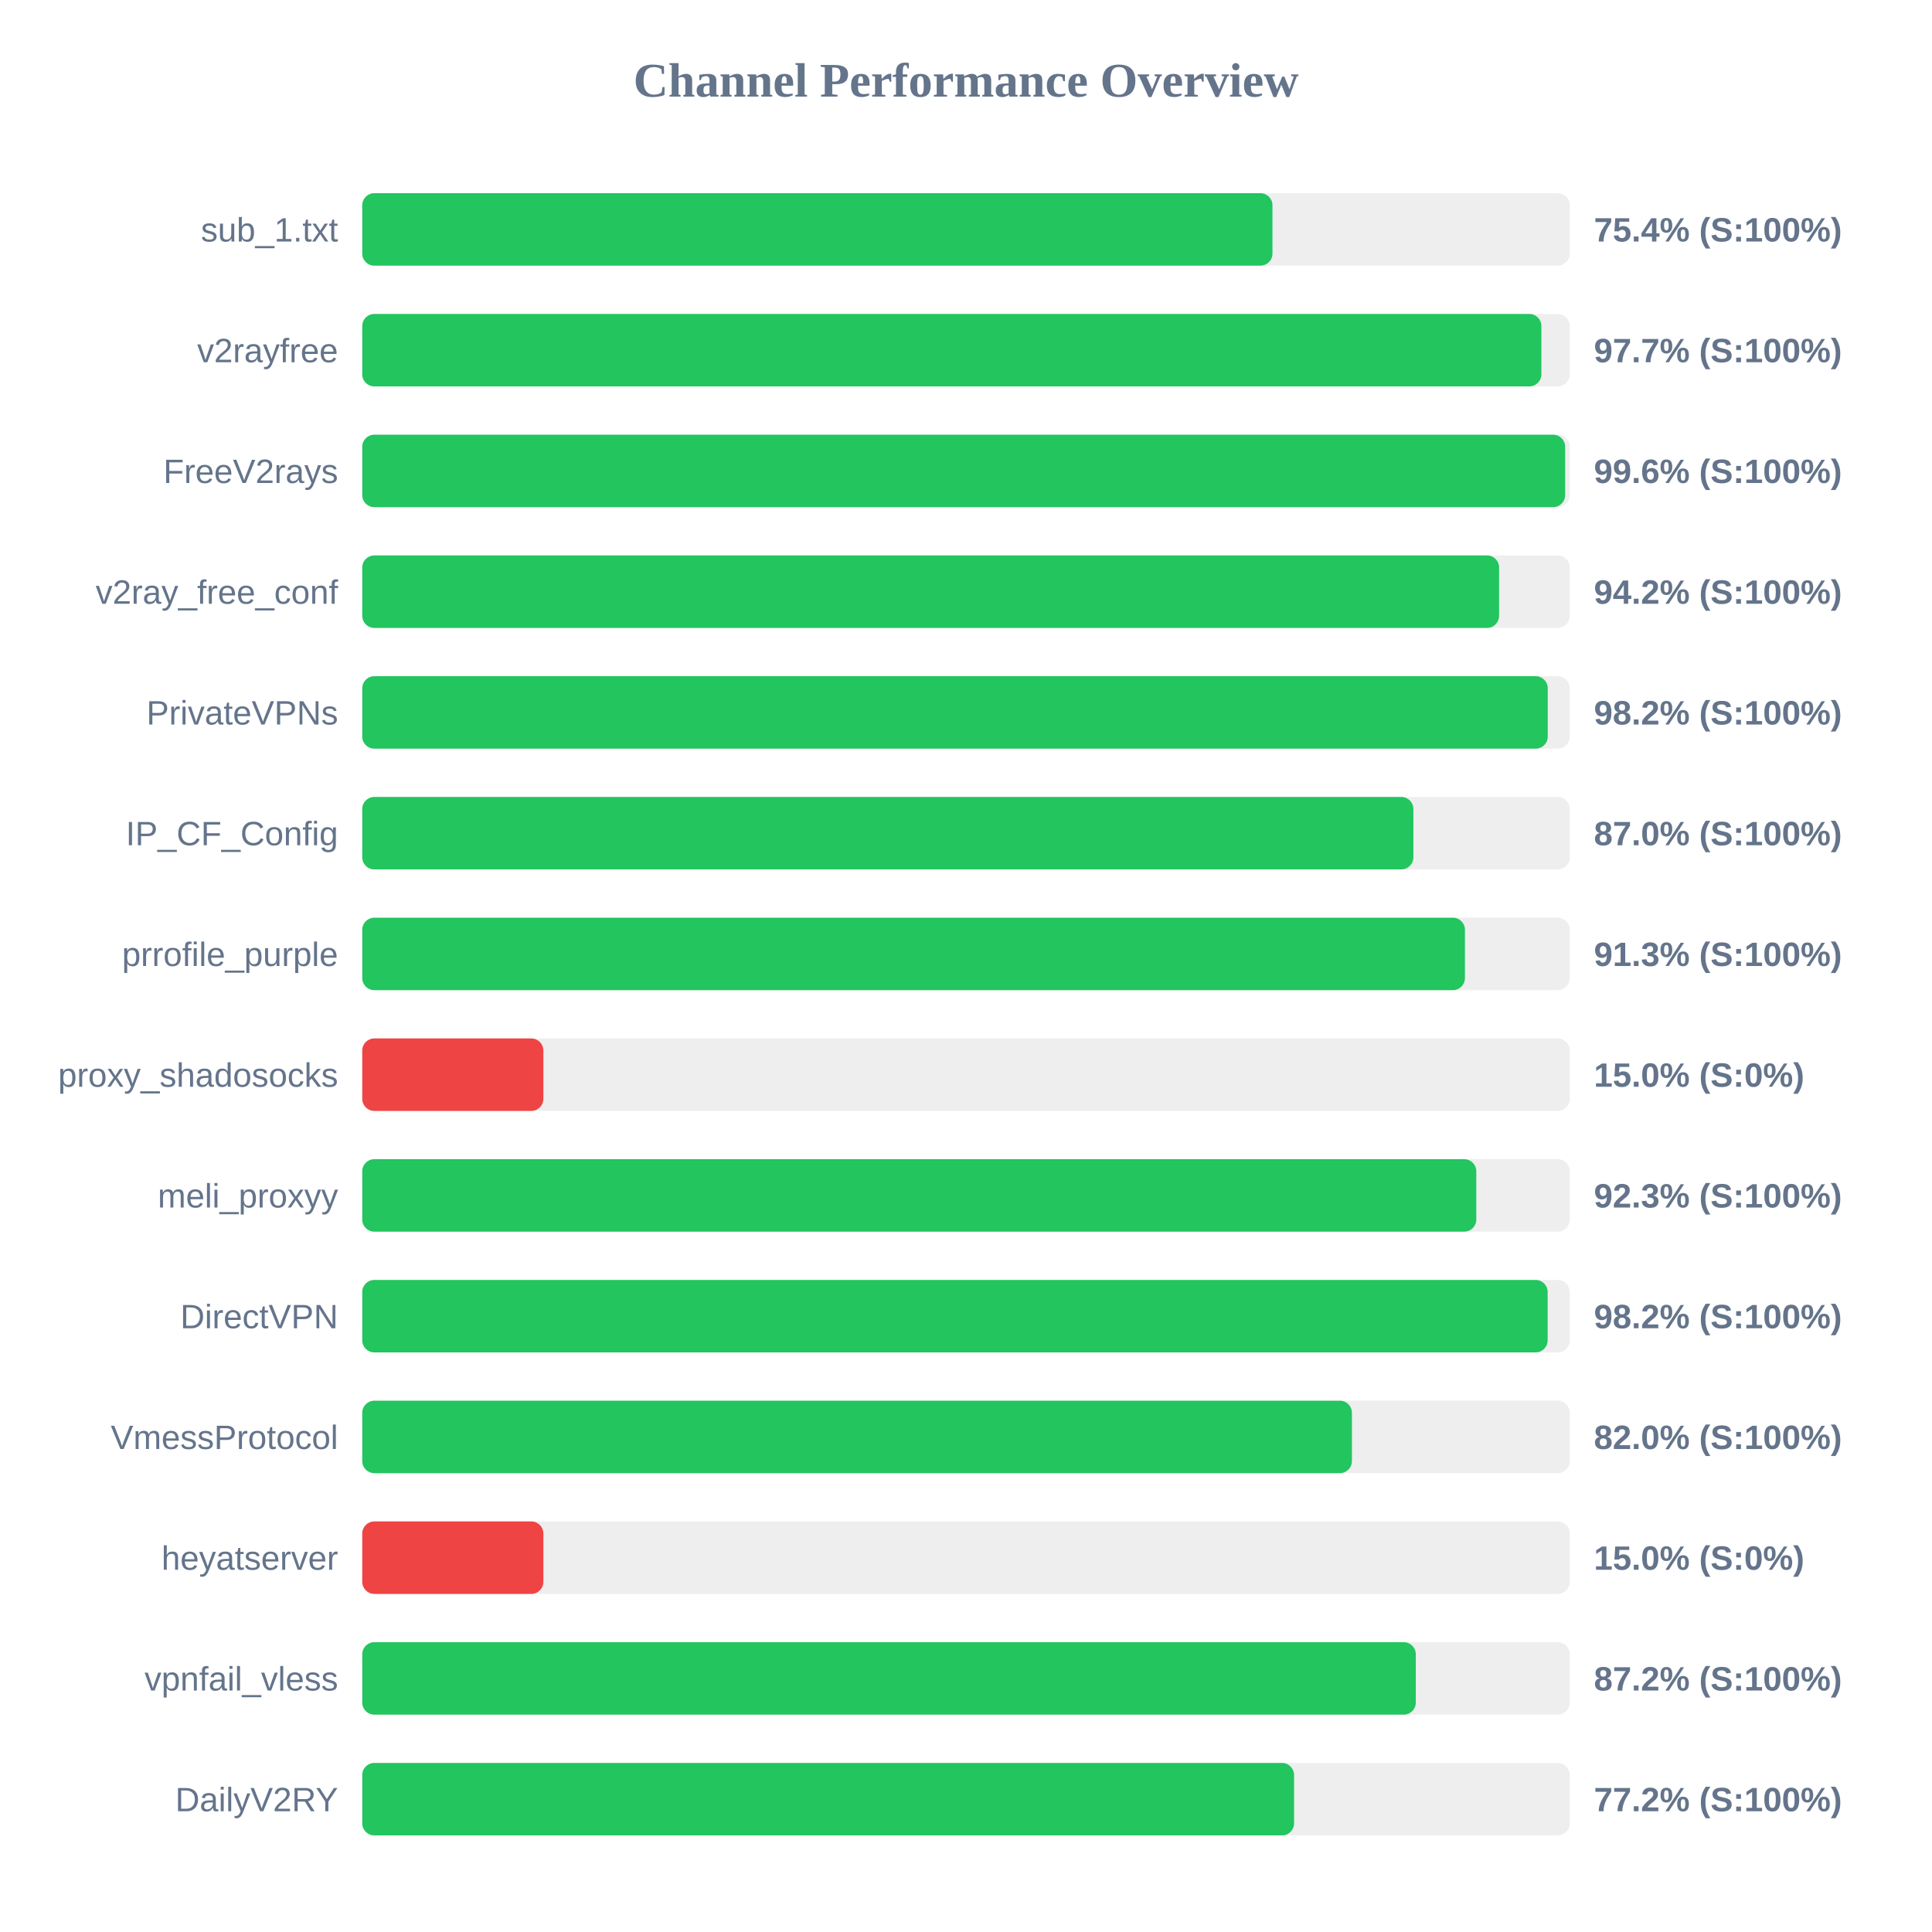
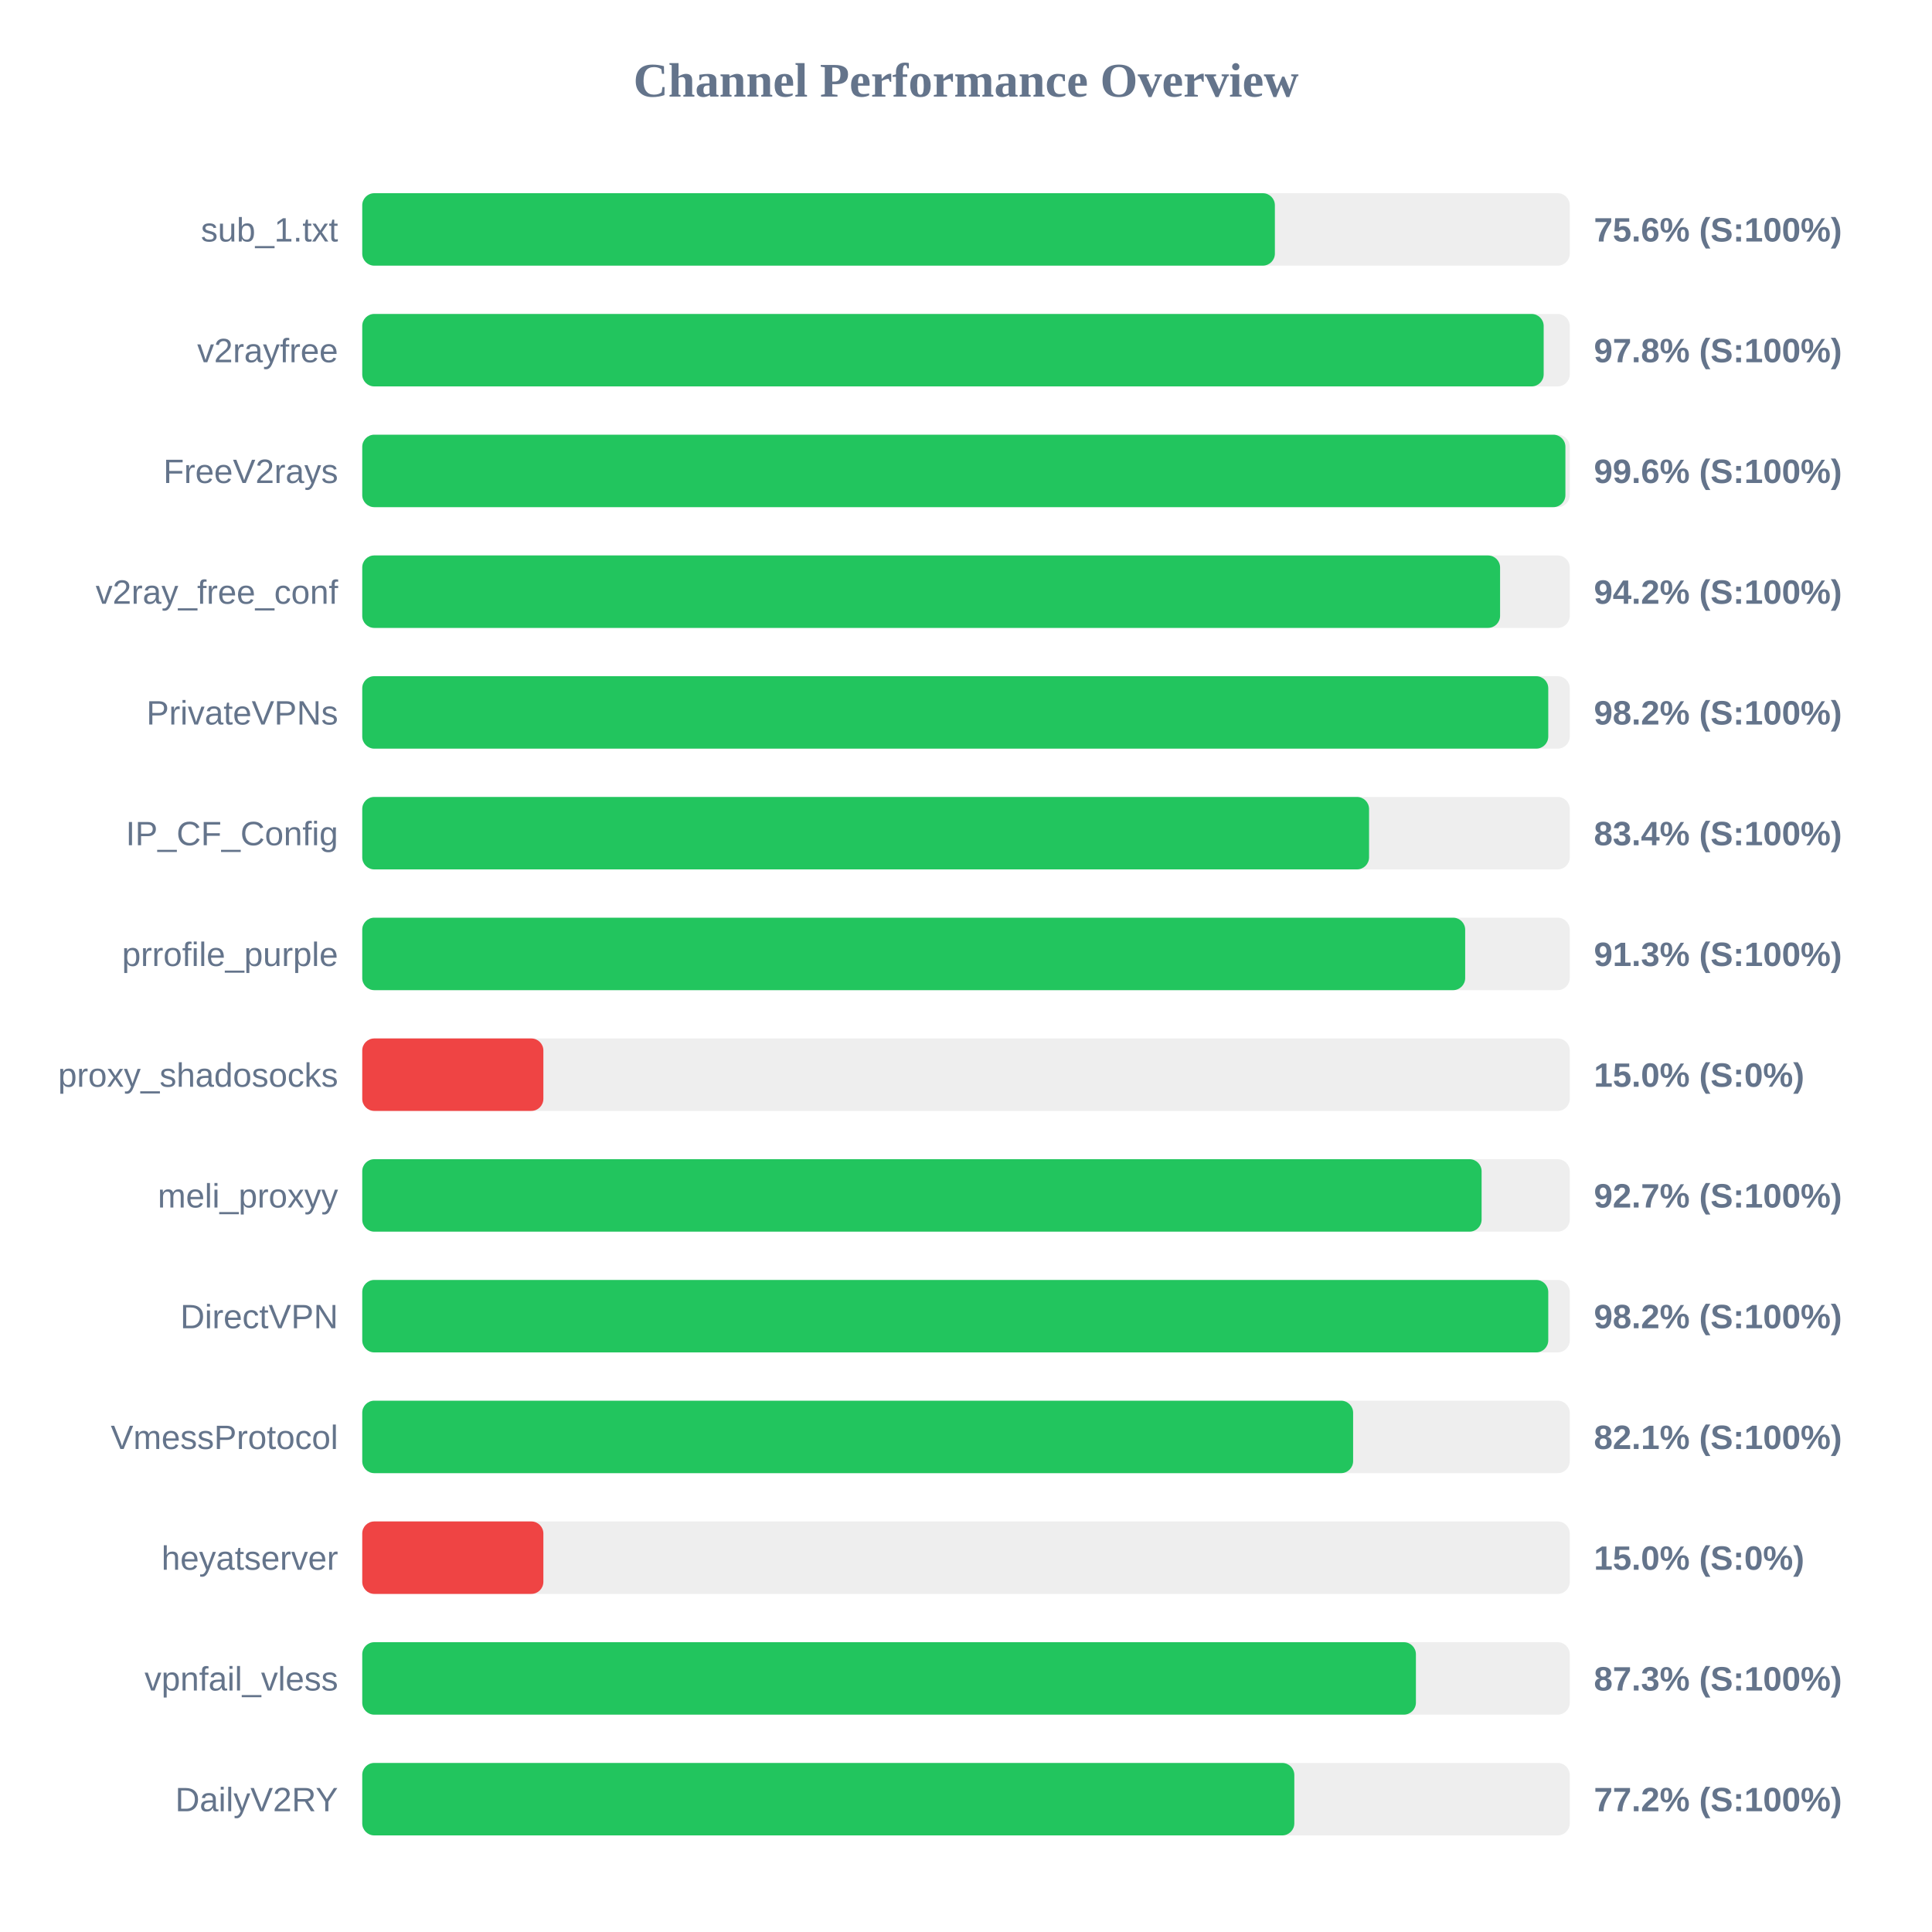
<svg xmlns="http://www.w3.org/2000/svg" width="800" height="800" version="1.1">
  <style>
        .row { font: 14px Arial; fill: #64748b; }
        .score { font: bold 14px Arial; fill: #64748b; }
    </style>
  <text x="400" y="40" text-anchor="middle" font-size="20px" font-weight="bold" fill="#64748b">Channel Performance Overview</text>
  <rect x="150" y="80" width="500" height="30" fill="#eee" rx="5" />
-   <rect x="150" y="80" width="376.9" height="30" fill="#22c55e" rx="5" />
+   <rect x="150" y="80" width="377.9" height="30" fill="#22c55e" rx="5" />
  <text x="140" y="100" text-anchor="end" class="row">sub_1.txt</text>
-   <text x="660" y="100" text-anchor="start" class="score">75.4% (S:100%)</text>
+   <text x="660" y="100" text-anchor="start" class="score">75.6% (S:100%)</text>
  <rect x="150" y="130" width="500" height="30" fill="#eee" rx="5" />
-   <rect x="150" y="130" width="488.25" height="30" fill="#22c55e" rx="5" />
+   <rect x="150" y="130" width="489.2" height="30" fill="#22c55e" rx="5" />
  <text x="140" y="150" text-anchor="end" class="row">v2rayfree</text>
-   <text x="660" y="150" text-anchor="start" class="score">97.7% (S:100%)</text>
+   <text x="660" y="150" text-anchor="start" class="score">97.8% (S:100%)</text>
  <rect x="150" y="180" width="500" height="30" fill="#eee" rx="5" />
-   <rect x="150" y="180" width="498.1" height="30" fill="#22c55e" rx="5" />
+   <rect x="150" y="180" width="498.2" height="30" fill="#22c55e" rx="5" />
  <text x="140" y="200" text-anchor="end" class="row">FreeV2rays</text>
  <text x="660" y="200" text-anchor="start" class="score">99.6% (S:100%)</text>
  <rect x="150" y="230" width="500" height="30" fill="#eee" rx="5" />
-   <rect x="150" y="230" width="470.75" height="30" fill="#22c55e" rx="5" />
+   <rect x="150" y="230" width="471.15" height="30" fill="#22c55e" rx="5" />
  <text x="140" y="250" text-anchor="end" class="row">v2ray_free_conf</text>
  <text x="660" y="250" text-anchor="start" class="score">94.2% (S:100%)</text>
  <rect x="150" y="280" width="500" height="30" fill="#eee" rx="5" />
-   <rect x="150" y="280" width="490.9" height="30" fill="#22c55e" rx="5" />
+   <rect x="150" y="280" width="491.1" height="30" fill="#22c55e" rx="5" />
  <text x="140" y="300" text-anchor="end" class="row">PrivateVPNs</text>
  <text x="660" y="300" text-anchor="start" class="score">98.2% (S:100%)</text>
  <rect x="150" y="330" width="500" height="30" fill="#eee" rx="5" />
-   <rect x="150" y="330" width="435.25" height="30" fill="#22c55e" rx="5" />
+   <rect x="150" y="330" width="416.9" height="30" fill="#22c55e" rx="5" />
  <text x="140" y="350" text-anchor="end" class="row">IP_CF_Config</text>
-   <text x="660" y="350" text-anchor="start" class="score">87.0% (S:100%)</text>
+   <text x="660" y="350" text-anchor="start" class="score">83.4% (S:100%)</text>
  <rect x="150" y="380" width="500" height="30" fill="#eee" rx="5" />
-   <rect x="150" y="380" width="456.6" height="30" fill="#22c55e" rx="5" />
+   <rect x="150" y="380" width="456.7" height="30" fill="#22c55e" rx="5" />
  <text x="140" y="400" text-anchor="end" class="row">prrofile_purple</text>
  <text x="660" y="400" text-anchor="start" class="score">91.3% (S:100%)</text>
  <rect x="150" y="430" width="500" height="30" fill="#eee" rx="5" />
  <rect x="150" y="430" width="75.0" height="30" fill="#ef4444" rx="5" />
  <text x="140" y="450" text-anchor="end" class="row">proxy_shadosocks</text>
  <text x="660" y="450" text-anchor="start" class="score">15.0% (S:0%)</text>
  <rect x="150" y="480" width="500" height="30" fill="#eee" rx="5" />
-   <rect x="150" y="480" width="461.3" height="30" fill="#22c55e" rx="5" />
+   <rect x="150" y="480" width="463.5" height="30" fill="#22c55e" rx="5" />
  <text x="140" y="500" text-anchor="end" class="row">meli_proxyy</text>
-   <text x="660" y="500" text-anchor="start" class="score">92.3% (S:100%)</text>
+   <text x="660" y="500" text-anchor="start" class="score">92.7% (S:100%)</text>
  <rect x="150" y="530" width="500" height="30" fill="#eee" rx="5" />
-   <rect x="150" y="530" width="490.85" height="30" fill="#22c55e" rx="5" />
+   <rect x="150" y="530" width="491.1" height="30" fill="#22c55e" rx="5" />
  <text x="140" y="550" text-anchor="end" class="row">DirectVPN</text>
  <text x="660" y="550" text-anchor="start" class="score">98.2% (S:100%)</text>
  <rect x="150" y="580" width="500" height="30" fill="#eee" rx="5" />
-   <rect x="150" y="580" width="409.8" height="30" fill="#22c55e" rx="5" />
+   <rect x="150" y="580" width="410.3" height="30" fill="#22c55e" rx="5" />
  <text x="140" y="600" text-anchor="end" class="row">VmessProtocol</text>
-   <text x="660" y="600" text-anchor="start" class="score">82.0% (S:100%)</text>
+   <text x="660" y="600" text-anchor="start" class="score">82.1% (S:100%)</text>
  <rect x="150" y="630" width="500" height="30" fill="#eee" rx="5" />
  <rect x="150" y="630" width="75.0" height="30" fill="#ef4444" rx="5" />
  <text x="140" y="650" text-anchor="end" class="row">heyatserver</text>
  <text x="660" y="650" text-anchor="start" class="score">15.0% (S:0%)</text>
  <rect x="150" y="680" width="500" height="30" fill="#eee" rx="5" />
-   <rect x="150" y="680" width="436.25" height="30" fill="#22c55e" rx="5" />
+   <rect x="150" y="680" width="436.3" height="30" fill="#22c55e" rx="5" />
  <text x="140" y="700" text-anchor="end" class="row">vpnfail_vless</text>
-   <text x="660" y="700" text-anchor="start" class="score">87.2% (S:100%)</text>
+   <text x="660" y="700" text-anchor="start" class="score">87.3% (S:100%)</text>
  <rect x="150" y="730" width="500" height="30" fill="#eee" rx="5" />
-   <rect x="150" y="730" width="385.85" height="30" fill="#22c55e" rx="5" />
+   <rect x="150" y="730" width="385.95" height="30" fill="#22c55e" rx="5" />
  <text x="140" y="750" text-anchor="end" class="row">DailyV2RY</text>
  <text x="660" y="750" text-anchor="start" class="score">77.2% (S:100%)</text>
</svg>
